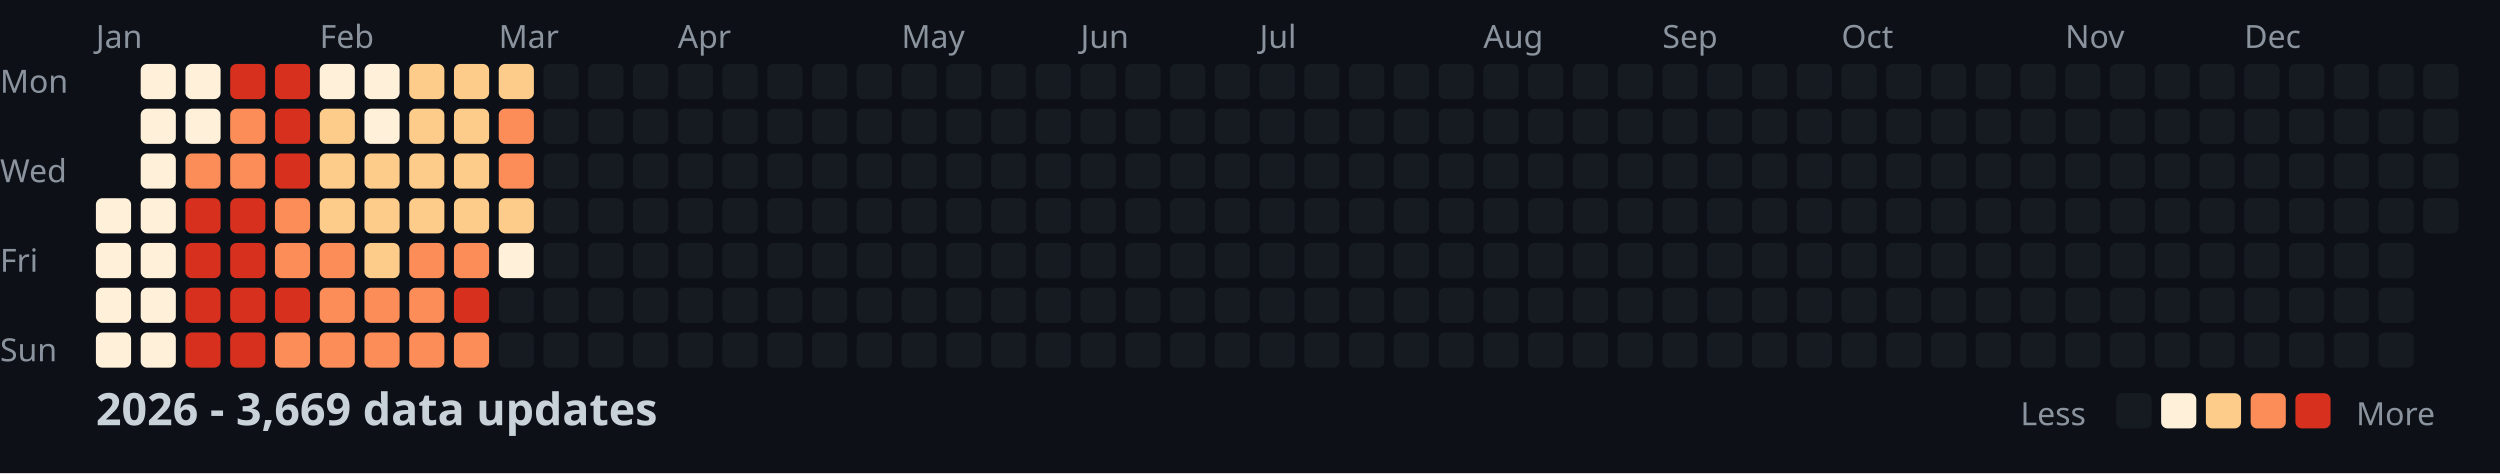
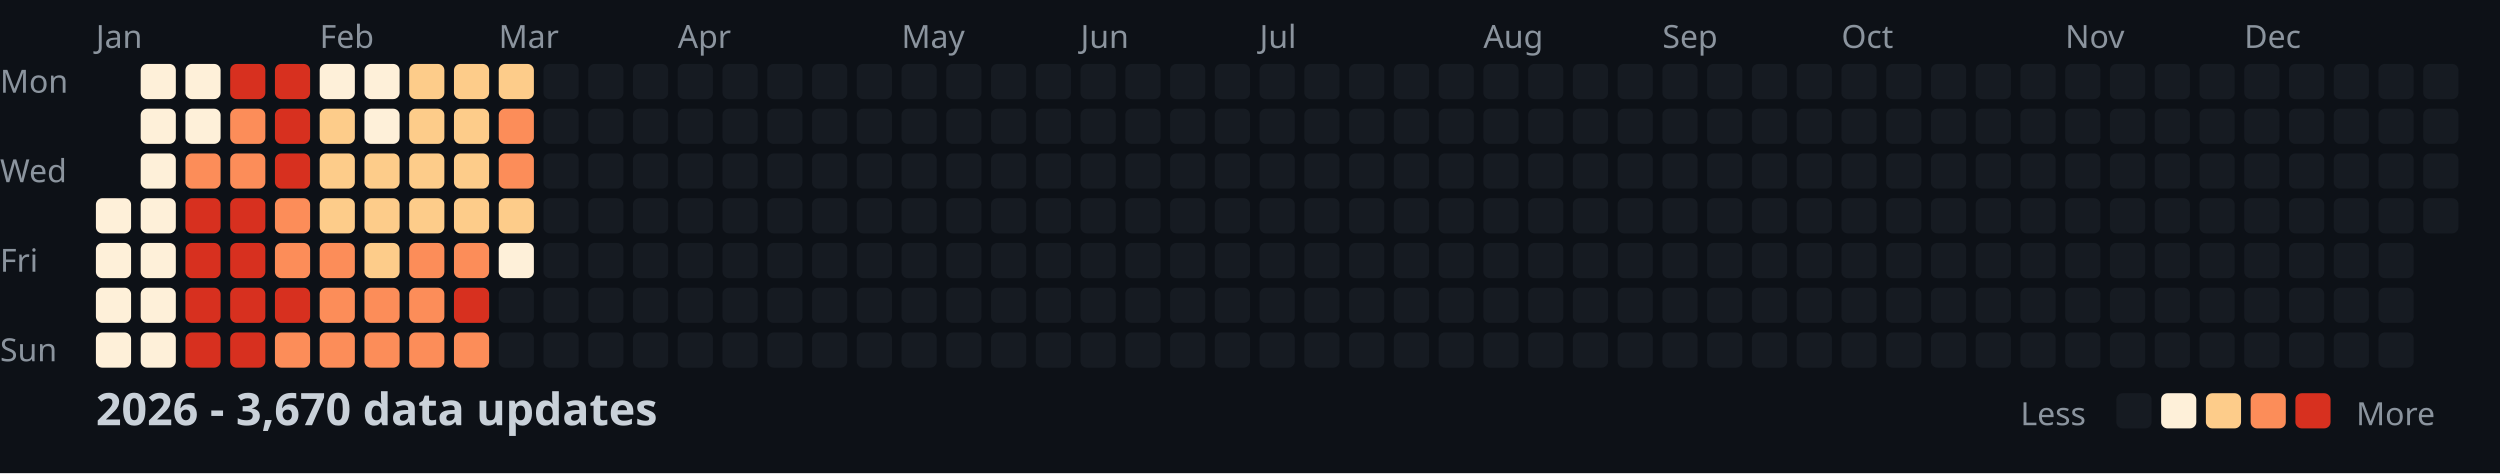
<svg xmlns="http://www.w3.org/2000/svg" width="782" height="148">
  <style>
    .month { font: 10px sans-serif; fill: #8b949e; }
    .day { font: 10px sans-serif; fill: #8b949e; }
    .title { font: bold 14px sans-serif; fill: #c9d1d9; }
    .legend { font: 10px sans-serif; fill: #8b949e; }
  </style>
  <rect width="100%" height="100%" fill="#0d1117" />
  <text x="0" y="29" class="day">Mon</text>
  <text x="0" y="57" class="day">Wed</text>
  <text x="0" y="85" class="day">Fri</text>
  <text x="0" y="113" class="day">Sun</text>
  <text x="30" y="15" class="month">Jan</text>
  <text x="100" y="15" class="month">Feb</text>
  <text x="156" y="15" class="month">Mar</text>
  <text x="212" y="15" class="month">Apr</text>
  <text x="282" y="15" class="month">May</text>
  <text x="338" y="15" class="month">Jun</text>
  <text x="394" y="15" class="month">Jul</text>
  <text x="464" y="15" class="month">Aug</text>
  <text x="520" y="15" class="month">Sep</text>
  <text x="576" y="15" class="month">Oct</text>
  <text x="646" y="15" class="month">Nov</text>
  <text x="702" y="15" class="month">Dec</text>
  <rect x="30" y="62" width="11" height="11" fill="#fef0d9" rx="2" />
  <rect x="30" y="76" width="11" height="11" fill="#fef0d9" rx="2" />
  <rect x="30" y="90" width="11" height="11" fill="#fef0d9" rx="2" />
  <rect x="30" y="104" width="11" height="11" fill="#fef0d9" rx="2" />
  <rect x="44" y="20" width="11" height="11" fill="#fef0d9" rx="2" />
  <rect x="44" y="34" width="11" height="11" fill="#fef0d9" rx="2" />
  <rect x="44" y="48" width="11" height="11" fill="#fef0d9" rx="2" />
  <rect x="44" y="62" width="11" height="11" fill="#fef0d9" rx="2" />
  <rect x="44" y="76" width="11" height="11" fill="#fef0d9" rx="2" />
  <rect x="44" y="90" width="11" height="11" fill="#fef0d9" rx="2" />
  <rect x="44" y="104" width="11" height="11" fill="#fef0d9" rx="2" />
  <rect x="58" y="20" width="11" height="11" fill="#fef0d9" rx="2" />
  <rect x="58" y="34" width="11" height="11" fill="#fef0d9" rx="2" />
  <rect x="58" y="48" width="11" height="11" fill="#fc8d59" rx="2" />
  <rect x="58" y="62" width="11" height="11" fill="#d7301f" rx="2" />
  <rect x="58" y="76" width="11" height="11" fill="#d7301f" rx="2" />
  <rect x="58" y="90" width="11" height="11" fill="#d7301f" rx="2" />
  <rect x="58" y="104" width="11" height="11" fill="#d7301f" rx="2" />
  <rect x="72" y="20" width="11" height="11" fill="#d7301f" rx="2" />
  <rect x="72" y="34" width="11" height="11" fill="#fc8d59" rx="2" />
  <rect x="72" y="48" width="11" height="11" fill="#fc8d59" rx="2" />
  <rect x="72" y="62" width="11" height="11" fill="#d7301f" rx="2" />
  <rect x="72" y="76" width="11" height="11" fill="#d7301f" rx="2" />
  <rect x="72" y="90" width="11" height="11" fill="#d7301f" rx="2" />
  <rect x="72" y="104" width="11" height="11" fill="#d7301f" rx="2" />
  <rect x="86" y="20" width="11" height="11" fill="#d7301f" rx="2" />
  <rect x="86" y="34" width="11" height="11" fill="#d7301f" rx="2" />
  <rect x="86" y="48" width="11" height="11" fill="#d7301f" rx="2" />
  <rect x="86" y="62" width="11" height="11" fill="#fc8d59" rx="2" />
  <rect x="86" y="76" width="11" height="11" fill="#fc8d59" rx="2" />
  <rect x="86" y="90" width="11" height="11" fill="#d7301f" rx="2" />
  <rect x="86" y="104" width="11" height="11" fill="#fc8d59" rx="2" />
  <rect x="100" y="20" width="11" height="11" fill="#fef0d9" rx="2" />
  <rect x="100" y="34" width="11" height="11" fill="#fdcc8a" rx="2" />
  <rect x="100" y="48" width="11" height="11" fill="#fdcc8a" rx="2" />
  <rect x="100" y="62" width="11" height="11" fill="#fdcc8a" rx="2" />
  <rect x="100" y="76" width="11" height="11" fill="#fc8d59" rx="2" />
  <rect x="100" y="90" width="11" height="11" fill="#fc8d59" rx="2" />
  <rect x="100" y="104" width="11" height="11" fill="#fc8d59" rx="2" />
  <rect x="114" y="20" width="11" height="11" fill="#fef0d9" rx="2" />
  <rect x="114" y="34" width="11" height="11" fill="#fef0d9" rx="2" />
  <rect x="114" y="48" width="11" height="11" fill="#fdcc8a" rx="2" />
  <rect x="114" y="62" width="11" height="11" fill="#fdcc8a" rx="2" />
  <rect x="114" y="76" width="11" height="11" fill="#fdcc8a" rx="2" />
  <rect x="114" y="90" width="11" height="11" fill="#fc8d59" rx="2" />
  <rect x="114" y="104" width="11" height="11" fill="#fc8d59" rx="2" />
  <rect x="128" y="20" width="11" height="11" fill="#fdcc8a" rx="2" />
  <rect x="128" y="34" width="11" height="11" fill="#fdcc8a" rx="2" />
  <rect x="128" y="48" width="11" height="11" fill="#fdcc8a" rx="2" />
  <rect x="128" y="62" width="11" height="11" fill="#fdcc8a" rx="2" />
  <rect x="128" y="76" width="11" height="11" fill="#fc8d59" rx="2" />
  <rect x="128" y="90" width="11" height="11" fill="#fc8d59" rx="2" />
  <rect x="128" y="104" width="11" height="11" fill="#fc8d59" rx="2" />
  <rect x="142" y="20" width="11" height="11" fill="#fdcc8a" rx="2" />
  <rect x="142" y="34" width="11" height="11" fill="#fdcc8a" rx="2" />
  <rect x="142" y="48" width="11" height="11" fill="#fdcc8a" rx="2" />
  <rect x="142" y="62" width="11" height="11" fill="#fdcc8a" rx="2" />
  <rect x="142" y="76" width="11" height="11" fill="#fc8d59" rx="2" />
  <rect x="142" y="90" width="11" height="11" fill="#d7301f" rx="2" />
  <rect x="142" y="104" width="11" height="11" fill="#fc8d59" rx="2" />
  <rect x="156" y="20" width="11" height="11" fill="#fdcc8a" rx="2" />
  <rect x="156" y="34" width="11" height="11" fill="#fc8d59" rx="2" />
  <rect x="156" y="48" width="11" height="11" fill="#fc8d59" rx="2" />
  <rect x="156" y="62" width="11" height="11" fill="#fdcc8a" rx="2" />
  <rect x="156" y="76" width="11" height="11" fill="#fef0d9" rx="2" />
  <rect x="156" y="90" width="11" height="11" fill="#161b22" rx="2" />
  <rect x="156" y="104" width="11" height="11" fill="#161b22" rx="2" />
  <rect x="170" y="20" width="11" height="11" fill="#161b22" rx="2" />
  <rect x="170" y="34" width="11" height="11" fill="#161b22" rx="2" />
  <rect x="170" y="48" width="11" height="11" fill="#161b22" rx="2" />
  <rect x="170" y="62" width="11" height="11" fill="#161b22" rx="2" />
  <rect x="170" y="76" width="11" height="11" fill="#161b22" rx="2" />
  <rect x="170" y="90" width="11" height="11" fill="#161b22" rx="2" />
  <rect x="170" y="104" width="11" height="11" fill="#161b22" rx="2" />
  <rect x="184" y="20" width="11" height="11" fill="#161b22" rx="2" />
  <rect x="184" y="34" width="11" height="11" fill="#161b22" rx="2" />
  <rect x="184" y="48" width="11" height="11" fill="#161b22" rx="2" />
  <rect x="184" y="62" width="11" height="11" fill="#161b22" rx="2" />
  <rect x="184" y="76" width="11" height="11" fill="#161b22" rx="2" />
  <rect x="184" y="90" width="11" height="11" fill="#161b22" rx="2" />
  <rect x="184" y="104" width="11" height="11" fill="#161b22" rx="2" />
  <rect x="198" y="20" width="11" height="11" fill="#161b22" rx="2" />
  <rect x="198" y="34" width="11" height="11" fill="#161b22" rx="2" />
  <rect x="198" y="48" width="11" height="11" fill="#161b22" rx="2" />
  <rect x="198" y="62" width="11" height="11" fill="#161b22" rx="2" />
  <rect x="198" y="76" width="11" height="11" fill="#161b22" rx="2" />
  <rect x="198" y="90" width="11" height="11" fill="#161b22" rx="2" />
  <rect x="198" y="104" width="11" height="11" fill="#161b22" rx="2" />
  <rect x="212" y="20" width="11" height="11" fill="#161b22" rx="2" />
  <rect x="212" y="34" width="11" height="11" fill="#161b22" rx="2" />
  <rect x="212" y="48" width="11" height="11" fill="#161b22" rx="2" />
  <rect x="212" y="62" width="11" height="11" fill="#161b22" rx="2" />
  <rect x="212" y="76" width="11" height="11" fill="#161b22" rx="2" />
  <rect x="212" y="90" width="11" height="11" fill="#161b22" rx="2" />
  <rect x="212" y="104" width="11" height="11" fill="#161b22" rx="2" />
  <rect x="226" y="20" width="11" height="11" fill="#161b22" rx="2" />
  <rect x="226" y="34" width="11" height="11" fill="#161b22" rx="2" />
  <rect x="226" y="48" width="11" height="11" fill="#161b22" rx="2" />
  <rect x="226" y="62" width="11" height="11" fill="#161b22" rx="2" />
  <rect x="226" y="76" width="11" height="11" fill="#161b22" rx="2" />
  <rect x="226" y="90" width="11" height="11" fill="#161b22" rx="2" />
  <rect x="226" y="104" width="11" height="11" fill="#161b22" rx="2" />
  <rect x="240" y="20" width="11" height="11" fill="#161b22" rx="2" />
  <rect x="240" y="34" width="11" height="11" fill="#161b22" rx="2" />
  <rect x="240" y="48" width="11" height="11" fill="#161b22" rx="2" />
  <rect x="240" y="62" width="11" height="11" fill="#161b22" rx="2" />
  <rect x="240" y="76" width="11" height="11" fill="#161b22" rx="2" />
  <rect x="240" y="90" width="11" height="11" fill="#161b22" rx="2" />
  <rect x="240" y="104" width="11" height="11" fill="#161b22" rx="2" />
  <rect x="254" y="20" width="11" height="11" fill="#161b22" rx="2" />
  <rect x="254" y="34" width="11" height="11" fill="#161b22" rx="2" />
  <rect x="254" y="48" width="11" height="11" fill="#161b22" rx="2" />
  <rect x="254" y="62" width="11" height="11" fill="#161b22" rx="2" />
  <rect x="254" y="76" width="11" height="11" fill="#161b22" rx="2" />
  <rect x="254" y="90" width="11" height="11" fill="#161b22" rx="2" />
  <rect x="254" y="104" width="11" height="11" fill="#161b22" rx="2" />
  <rect x="268" y="20" width="11" height="11" fill="#161b22" rx="2" />
  <rect x="268" y="34" width="11" height="11" fill="#161b22" rx="2" />
  <rect x="268" y="48" width="11" height="11" fill="#161b22" rx="2" />
  <rect x="268" y="62" width="11" height="11" fill="#161b22" rx="2" />
  <rect x="268" y="76" width="11" height="11" fill="#161b22" rx="2" />
  <rect x="268" y="90" width="11" height="11" fill="#161b22" rx="2" />
  <rect x="268" y="104" width="11" height="11" fill="#161b22" rx="2" />
  <rect x="282" y="20" width="11" height="11" fill="#161b22" rx="2" />
  <rect x="282" y="34" width="11" height="11" fill="#161b22" rx="2" />
  <rect x="282" y="48" width="11" height="11" fill="#161b22" rx="2" />
  <rect x="282" y="62" width="11" height="11" fill="#161b22" rx="2" />
  <rect x="282" y="76" width="11" height="11" fill="#161b22" rx="2" />
  <rect x="282" y="90" width="11" height="11" fill="#161b22" rx="2" />
  <rect x="282" y="104" width="11" height="11" fill="#161b22" rx="2" />
  <rect x="296" y="20" width="11" height="11" fill="#161b22" rx="2" />
  <rect x="296" y="34" width="11" height="11" fill="#161b22" rx="2" />
  <rect x="296" y="48" width="11" height="11" fill="#161b22" rx="2" />
  <rect x="296" y="62" width="11" height="11" fill="#161b22" rx="2" />
  <rect x="296" y="76" width="11" height="11" fill="#161b22" rx="2" />
  <rect x="296" y="90" width="11" height="11" fill="#161b22" rx="2" />
  <rect x="296" y="104" width="11" height="11" fill="#161b22" rx="2" />
  <rect x="310" y="20" width="11" height="11" fill="#161b22" rx="2" />
  <rect x="310" y="34" width="11" height="11" fill="#161b22" rx="2" />
  <rect x="310" y="48" width="11" height="11" fill="#161b22" rx="2" />
  <rect x="310" y="62" width="11" height="11" fill="#161b22" rx="2" />
  <rect x="310" y="76" width="11" height="11" fill="#161b22" rx="2" />
  <rect x="310" y="90" width="11" height="11" fill="#161b22" rx="2" />
  <rect x="310" y="104" width="11" height="11" fill="#161b22" rx="2" />
  <rect x="324" y="20" width="11" height="11" fill="#161b22" rx="2" />
  <rect x="324" y="34" width="11" height="11" fill="#161b22" rx="2" />
  <rect x="324" y="48" width="11" height="11" fill="#161b22" rx="2" />
  <rect x="324" y="62" width="11" height="11" fill="#161b22" rx="2" />
  <rect x="324" y="76" width="11" height="11" fill="#161b22" rx="2" />
  <rect x="324" y="90" width="11" height="11" fill="#161b22" rx="2" />
  <rect x="324" y="104" width="11" height="11" fill="#161b22" rx="2" />
  <rect x="338" y="20" width="11" height="11" fill="#161b22" rx="2" />
  <rect x="338" y="34" width="11" height="11" fill="#161b22" rx="2" />
  <rect x="338" y="48" width="11" height="11" fill="#161b22" rx="2" />
  <rect x="338" y="62" width="11" height="11" fill="#161b22" rx="2" />
  <rect x="338" y="76" width="11" height="11" fill="#161b22" rx="2" />
  <rect x="338" y="90" width="11" height="11" fill="#161b22" rx="2" />
  <rect x="338" y="104" width="11" height="11" fill="#161b22" rx="2" />
  <rect x="352" y="20" width="11" height="11" fill="#161b22" rx="2" />
  <rect x="352" y="34" width="11" height="11" fill="#161b22" rx="2" />
  <rect x="352" y="48" width="11" height="11" fill="#161b22" rx="2" />
  <rect x="352" y="62" width="11" height="11" fill="#161b22" rx="2" />
  <rect x="352" y="76" width="11" height="11" fill="#161b22" rx="2" />
  <rect x="352" y="90" width="11" height="11" fill="#161b22" rx="2" />
  <rect x="352" y="104" width="11" height="11" fill="#161b22" rx="2" />
  <rect x="366" y="20" width="11" height="11" fill="#161b22" rx="2" />
  <rect x="366" y="34" width="11" height="11" fill="#161b22" rx="2" />
  <rect x="366" y="48" width="11" height="11" fill="#161b22" rx="2" />
  <rect x="366" y="62" width="11" height="11" fill="#161b22" rx="2" />
  <rect x="366" y="76" width="11" height="11" fill="#161b22" rx="2" />
  <rect x="366" y="90" width="11" height="11" fill="#161b22" rx="2" />
  <rect x="366" y="104" width="11" height="11" fill="#161b22" rx="2" />
  <rect x="380" y="20" width="11" height="11" fill="#161b22" rx="2" />
  <rect x="380" y="34" width="11" height="11" fill="#161b22" rx="2" />
  <rect x="380" y="48" width="11" height="11" fill="#161b22" rx="2" />
  <rect x="380" y="62" width="11" height="11" fill="#161b22" rx="2" />
  <rect x="380" y="76" width="11" height="11" fill="#161b22" rx="2" />
  <rect x="380" y="90" width="11" height="11" fill="#161b22" rx="2" />
  <rect x="380" y="104" width="11" height="11" fill="#161b22" rx="2" />
  <rect x="394" y="20" width="11" height="11" fill="#161b22" rx="2" />
  <rect x="394" y="34" width="11" height="11" fill="#161b22" rx="2" />
  <rect x="394" y="48" width="11" height="11" fill="#161b22" rx="2" />
  <rect x="394" y="62" width="11" height="11" fill="#161b22" rx="2" />
  <rect x="394" y="76" width="11" height="11" fill="#161b22" rx="2" />
  <rect x="394" y="90" width="11" height="11" fill="#161b22" rx="2" />
  <rect x="394" y="104" width="11" height="11" fill="#161b22" rx="2" />
  <rect x="408" y="20" width="11" height="11" fill="#161b22" rx="2" />
  <rect x="408" y="34" width="11" height="11" fill="#161b22" rx="2" />
  <rect x="408" y="48" width="11" height="11" fill="#161b22" rx="2" />
  <rect x="408" y="62" width="11" height="11" fill="#161b22" rx="2" />
  <rect x="408" y="76" width="11" height="11" fill="#161b22" rx="2" />
  <rect x="408" y="90" width="11" height="11" fill="#161b22" rx="2" />
  <rect x="408" y="104" width="11" height="11" fill="#161b22" rx="2" />
  <rect x="422" y="20" width="11" height="11" fill="#161b22" rx="2" />
  <rect x="422" y="34" width="11" height="11" fill="#161b22" rx="2" />
  <rect x="422" y="48" width="11" height="11" fill="#161b22" rx="2" />
  <rect x="422" y="62" width="11" height="11" fill="#161b22" rx="2" />
  <rect x="422" y="76" width="11" height="11" fill="#161b22" rx="2" />
  <rect x="422" y="90" width="11" height="11" fill="#161b22" rx="2" />
  <rect x="422" y="104" width="11" height="11" fill="#161b22" rx="2" />
  <rect x="436" y="20" width="11" height="11" fill="#161b22" rx="2" />
  <rect x="436" y="34" width="11" height="11" fill="#161b22" rx="2" />
  <rect x="436" y="48" width="11" height="11" fill="#161b22" rx="2" />
  <rect x="436" y="62" width="11" height="11" fill="#161b22" rx="2" />
  <rect x="436" y="76" width="11" height="11" fill="#161b22" rx="2" />
  <rect x="436" y="90" width="11" height="11" fill="#161b22" rx="2" />
  <rect x="436" y="104" width="11" height="11" fill="#161b22" rx="2" />
  <rect x="450" y="20" width="11" height="11" fill="#161b22" rx="2" />
  <rect x="450" y="34" width="11" height="11" fill="#161b22" rx="2" />
  <rect x="450" y="48" width="11" height="11" fill="#161b22" rx="2" />
  <rect x="450" y="62" width="11" height="11" fill="#161b22" rx="2" />
  <rect x="450" y="76" width="11" height="11" fill="#161b22" rx="2" />
  <rect x="450" y="90" width="11" height="11" fill="#161b22" rx="2" />
  <rect x="450" y="104" width="11" height="11" fill="#161b22" rx="2" />
  <rect x="464" y="20" width="11" height="11" fill="#161b22" rx="2" />
  <rect x="464" y="34" width="11" height="11" fill="#161b22" rx="2" />
  <rect x="464" y="48" width="11" height="11" fill="#161b22" rx="2" />
  <rect x="464" y="62" width="11" height="11" fill="#161b22" rx="2" />
  <rect x="464" y="76" width="11" height="11" fill="#161b22" rx="2" />
  <rect x="464" y="90" width="11" height="11" fill="#161b22" rx="2" />
  <rect x="464" y="104" width="11" height="11" fill="#161b22" rx="2" />
  <rect x="478" y="20" width="11" height="11" fill="#161b22" rx="2" />
  <rect x="478" y="34" width="11" height="11" fill="#161b22" rx="2" />
  <rect x="478" y="48" width="11" height="11" fill="#161b22" rx="2" />
  <rect x="478" y="62" width="11" height="11" fill="#161b22" rx="2" />
  <rect x="478" y="76" width="11" height="11" fill="#161b22" rx="2" />
  <rect x="478" y="90" width="11" height="11" fill="#161b22" rx="2" />
  <rect x="478" y="104" width="11" height="11" fill="#161b22" rx="2" />
  <rect x="492" y="20" width="11" height="11" fill="#161b22" rx="2" />
  <rect x="492" y="34" width="11" height="11" fill="#161b22" rx="2" />
  <rect x="492" y="48" width="11" height="11" fill="#161b22" rx="2" />
  <rect x="492" y="62" width="11" height="11" fill="#161b22" rx="2" />
  <rect x="492" y="76" width="11" height="11" fill="#161b22" rx="2" />
  <rect x="492" y="90" width="11" height="11" fill="#161b22" rx="2" />
  <rect x="492" y="104" width="11" height="11" fill="#161b22" rx="2" />
  <rect x="506" y="20" width="11" height="11" fill="#161b22" rx="2" />
  <rect x="506" y="34" width="11" height="11" fill="#161b22" rx="2" />
  <rect x="506" y="48" width="11" height="11" fill="#161b22" rx="2" />
  <rect x="506" y="62" width="11" height="11" fill="#161b22" rx="2" />
  <rect x="506" y="76" width="11" height="11" fill="#161b22" rx="2" />
  <rect x="506" y="90" width="11" height="11" fill="#161b22" rx="2" />
  <rect x="506" y="104" width="11" height="11" fill="#161b22" rx="2" />
  <rect x="520" y="20" width="11" height="11" fill="#161b22" rx="2" />
  <rect x="520" y="34" width="11" height="11" fill="#161b22" rx="2" />
  <rect x="520" y="48" width="11" height="11" fill="#161b22" rx="2" />
  <rect x="520" y="62" width="11" height="11" fill="#161b22" rx="2" />
  <rect x="520" y="76" width="11" height="11" fill="#161b22" rx="2" />
  <rect x="520" y="90" width="11" height="11" fill="#161b22" rx="2" />
  <rect x="520" y="104" width="11" height="11" fill="#161b22" rx="2" />
  <rect x="534" y="20" width="11" height="11" fill="#161b22" rx="2" />
  <rect x="534" y="34" width="11" height="11" fill="#161b22" rx="2" />
  <rect x="534" y="48" width="11" height="11" fill="#161b22" rx="2" />
  <rect x="534" y="62" width="11" height="11" fill="#161b22" rx="2" />
  <rect x="534" y="76" width="11" height="11" fill="#161b22" rx="2" />
  <rect x="534" y="90" width="11" height="11" fill="#161b22" rx="2" />
  <rect x="534" y="104" width="11" height="11" fill="#161b22" rx="2" />
  <rect x="548" y="20" width="11" height="11" fill="#161b22" rx="2" />
  <rect x="548" y="34" width="11" height="11" fill="#161b22" rx="2" />
  <rect x="548" y="48" width="11" height="11" fill="#161b22" rx="2" />
  <rect x="548" y="62" width="11" height="11" fill="#161b22" rx="2" />
  <rect x="548" y="76" width="11" height="11" fill="#161b22" rx="2" />
  <rect x="548" y="90" width="11" height="11" fill="#161b22" rx="2" />
  <rect x="548" y="104" width="11" height="11" fill="#161b22" rx="2" />
  <rect x="562" y="20" width="11" height="11" fill="#161b22" rx="2" />
  <rect x="562" y="34" width="11" height="11" fill="#161b22" rx="2" />
  <rect x="562" y="48" width="11" height="11" fill="#161b22" rx="2" />
  <rect x="562" y="62" width="11" height="11" fill="#161b22" rx="2" />
  <rect x="562" y="76" width="11" height="11" fill="#161b22" rx="2" />
  <rect x="562" y="90" width="11" height="11" fill="#161b22" rx="2" />
  <rect x="562" y="104" width="11" height="11" fill="#161b22" rx="2" />
  <rect x="576" y="20" width="11" height="11" fill="#161b22" rx="2" />
  <rect x="576" y="34" width="11" height="11" fill="#161b22" rx="2" />
  <rect x="576" y="48" width="11" height="11" fill="#161b22" rx="2" />
  <rect x="576" y="62" width="11" height="11" fill="#161b22" rx="2" />
  <rect x="576" y="76" width="11" height="11" fill="#161b22" rx="2" />
  <rect x="576" y="90" width="11" height="11" fill="#161b22" rx="2" />
  <rect x="576" y="104" width="11" height="11" fill="#161b22" rx="2" />
  <rect x="590" y="20" width="11" height="11" fill="#161b22" rx="2" />
  <rect x="590" y="34" width="11" height="11" fill="#161b22" rx="2" />
  <rect x="590" y="48" width="11" height="11" fill="#161b22" rx="2" />
  <rect x="590" y="62" width="11" height="11" fill="#161b22" rx="2" />
  <rect x="590" y="76" width="11" height="11" fill="#161b22" rx="2" />
  <rect x="590" y="90" width="11" height="11" fill="#161b22" rx="2" />
  <rect x="590" y="104" width="11" height="11" fill="#161b22" rx="2" />
  <rect x="604" y="20" width="11" height="11" fill="#161b22" rx="2" />
  <rect x="604" y="34" width="11" height="11" fill="#161b22" rx="2" />
  <rect x="604" y="48" width="11" height="11" fill="#161b22" rx="2" />
  <rect x="604" y="62" width="11" height="11" fill="#161b22" rx="2" />
  <rect x="604" y="76" width="11" height="11" fill="#161b22" rx="2" />
  <rect x="604" y="90" width="11" height="11" fill="#161b22" rx="2" />
  <rect x="604" y="104" width="11" height="11" fill="#161b22" rx="2" />
  <rect x="618" y="20" width="11" height="11" fill="#161b22" rx="2" />
  <rect x="618" y="34" width="11" height="11" fill="#161b22" rx="2" />
  <rect x="618" y="48" width="11" height="11" fill="#161b22" rx="2" />
  <rect x="618" y="62" width="11" height="11" fill="#161b22" rx="2" />
  <rect x="618" y="76" width="11" height="11" fill="#161b22" rx="2" />
  <rect x="618" y="90" width="11" height="11" fill="#161b22" rx="2" />
  <rect x="618" y="104" width="11" height="11" fill="#161b22" rx="2" />
  <rect x="632" y="20" width="11" height="11" fill="#161b22" rx="2" />
  <rect x="632" y="34" width="11" height="11" fill="#161b22" rx="2" />
  <rect x="632" y="48" width="11" height="11" fill="#161b22" rx="2" />
  <rect x="632" y="62" width="11" height="11" fill="#161b22" rx="2" />
  <rect x="632" y="76" width="11" height="11" fill="#161b22" rx="2" />
  <rect x="632" y="90" width="11" height="11" fill="#161b22" rx="2" />
  <rect x="632" y="104" width="11" height="11" fill="#161b22" rx="2" />
  <rect x="646" y="20" width="11" height="11" fill="#161b22" rx="2" />
  <rect x="646" y="34" width="11" height="11" fill="#161b22" rx="2" />
  <rect x="646" y="48" width="11" height="11" fill="#161b22" rx="2" />
  <rect x="646" y="62" width="11" height="11" fill="#161b22" rx="2" />
  <rect x="646" y="76" width="11" height="11" fill="#161b22" rx="2" />
  <rect x="646" y="90" width="11" height="11" fill="#161b22" rx="2" />
  <rect x="646" y="104" width="11" height="11" fill="#161b22" rx="2" />
  <rect x="660" y="20" width="11" height="11" fill="#161b22" rx="2" />
  <rect x="660" y="34" width="11" height="11" fill="#161b22" rx="2" />
  <rect x="660" y="48" width="11" height="11" fill="#161b22" rx="2" />
  <rect x="660" y="62" width="11" height="11" fill="#161b22" rx="2" />
  <rect x="660" y="76" width="11" height="11" fill="#161b22" rx="2" />
  <rect x="660" y="90" width="11" height="11" fill="#161b22" rx="2" />
  <rect x="660" y="104" width="11" height="11" fill="#161b22" rx="2" />
  <rect x="674" y="20" width="11" height="11" fill="#161b22" rx="2" />
  <rect x="674" y="34" width="11" height="11" fill="#161b22" rx="2" />
  <rect x="674" y="48" width="11" height="11" fill="#161b22" rx="2" />
  <rect x="674" y="62" width="11" height="11" fill="#161b22" rx="2" />
  <rect x="674" y="76" width="11" height="11" fill="#161b22" rx="2" />
  <rect x="674" y="90" width="11" height="11" fill="#161b22" rx="2" />
  <rect x="674" y="104" width="11" height="11" fill="#161b22" rx="2" />
  <rect x="688" y="20" width="11" height="11" fill="#161b22" rx="2" />
  <rect x="688" y="34" width="11" height="11" fill="#161b22" rx="2" />
  <rect x="688" y="48" width="11" height="11" fill="#161b22" rx="2" />
  <rect x="688" y="62" width="11" height="11" fill="#161b22" rx="2" />
  <rect x="688" y="76" width="11" height="11" fill="#161b22" rx="2" />
  <rect x="688" y="90" width="11" height="11" fill="#161b22" rx="2" />
  <rect x="688" y="104" width="11" height="11" fill="#161b22" rx="2" />
  <rect x="702" y="20" width="11" height="11" fill="#161b22" rx="2" />
  <rect x="702" y="34" width="11" height="11" fill="#161b22" rx="2" />
  <rect x="702" y="48" width="11" height="11" fill="#161b22" rx="2" />
  <rect x="702" y="62" width="11" height="11" fill="#161b22" rx="2" />
  <rect x="702" y="76" width="11" height="11" fill="#161b22" rx="2" />
  <rect x="702" y="90" width="11" height="11" fill="#161b22" rx="2" />
  <rect x="702" y="104" width="11" height="11" fill="#161b22" rx="2" />
  <rect x="716" y="20" width="11" height="11" fill="#161b22" rx="2" />
  <rect x="716" y="34" width="11" height="11" fill="#161b22" rx="2" />
  <rect x="716" y="48" width="11" height="11" fill="#161b22" rx="2" />
  <rect x="716" y="62" width="11" height="11" fill="#161b22" rx="2" />
  <rect x="716" y="76" width="11" height="11" fill="#161b22" rx="2" />
  <rect x="716" y="90" width="11" height="11" fill="#161b22" rx="2" />
  <rect x="716" y="104" width="11" height="11" fill="#161b22" rx="2" />
  <rect x="730" y="20" width="11" height="11" fill="#161b22" rx="2" />
  <rect x="730" y="34" width="11" height="11" fill="#161b22" rx="2" />
  <rect x="730" y="48" width="11" height="11" fill="#161b22" rx="2" />
  <rect x="730" y="62" width="11" height="11" fill="#161b22" rx="2" />
  <rect x="730" y="76" width="11" height="11" fill="#161b22" rx="2" />
  <rect x="730" y="90" width="11" height="11" fill="#161b22" rx="2" />
  <rect x="730" y="104" width="11" height="11" fill="#161b22" rx="2" />
  <rect x="744" y="20" width="11" height="11" fill="#161b22" rx="2" />
  <rect x="744" y="34" width="11" height="11" fill="#161b22" rx="2" />
  <rect x="744" y="48" width="11" height="11" fill="#161b22" rx="2" />
  <rect x="744" y="62" width="11" height="11" fill="#161b22" rx="2" />
  <rect x="744" y="76" width="11" height="11" fill="#161b22" rx="2" />
  <rect x="744" y="90" width="11" height="11" fill="#161b22" rx="2" />
  <rect x="744" y="104" width="11" height="11" fill="#161b22" rx="2" />
  <rect x="758" y="20" width="11" height="11" fill="#161b22" rx="2" />
  <rect x="758" y="34" width="11" height="11" fill="#161b22" rx="2" />
  <rect x="758" y="48" width="11" height="11" fill="#161b22" rx="2" />
  <rect x="758" y="62" width="11" height="11" fill="#161b22" rx="2" />
-   <text x="30" y="133" class="title">2026 - 3,669 data updates</text>
+   <text x="30" y="133" class="title">2026 - 3,670 data updates</text>
  <text x="632" y="133" class="legend">Less</text>
  <rect x="662" y="123" width="11" height="11" fill="#161b22" rx="2" />
  <rect x="676" y="123" width="11" height="11" fill="#fef0d9" rx="2" />
  <rect x="690" y="123" width="11" height="11" fill="#fdcc8a" rx="2" />
  <rect x="704" y="123" width="11" height="11" fill="#fc8d59" rx="2" />
  <rect x="718" y="123" width="11" height="11" fill="#d7301f" rx="2" />
  <text x="737" y="133" class="legend">More</text>
</svg>
